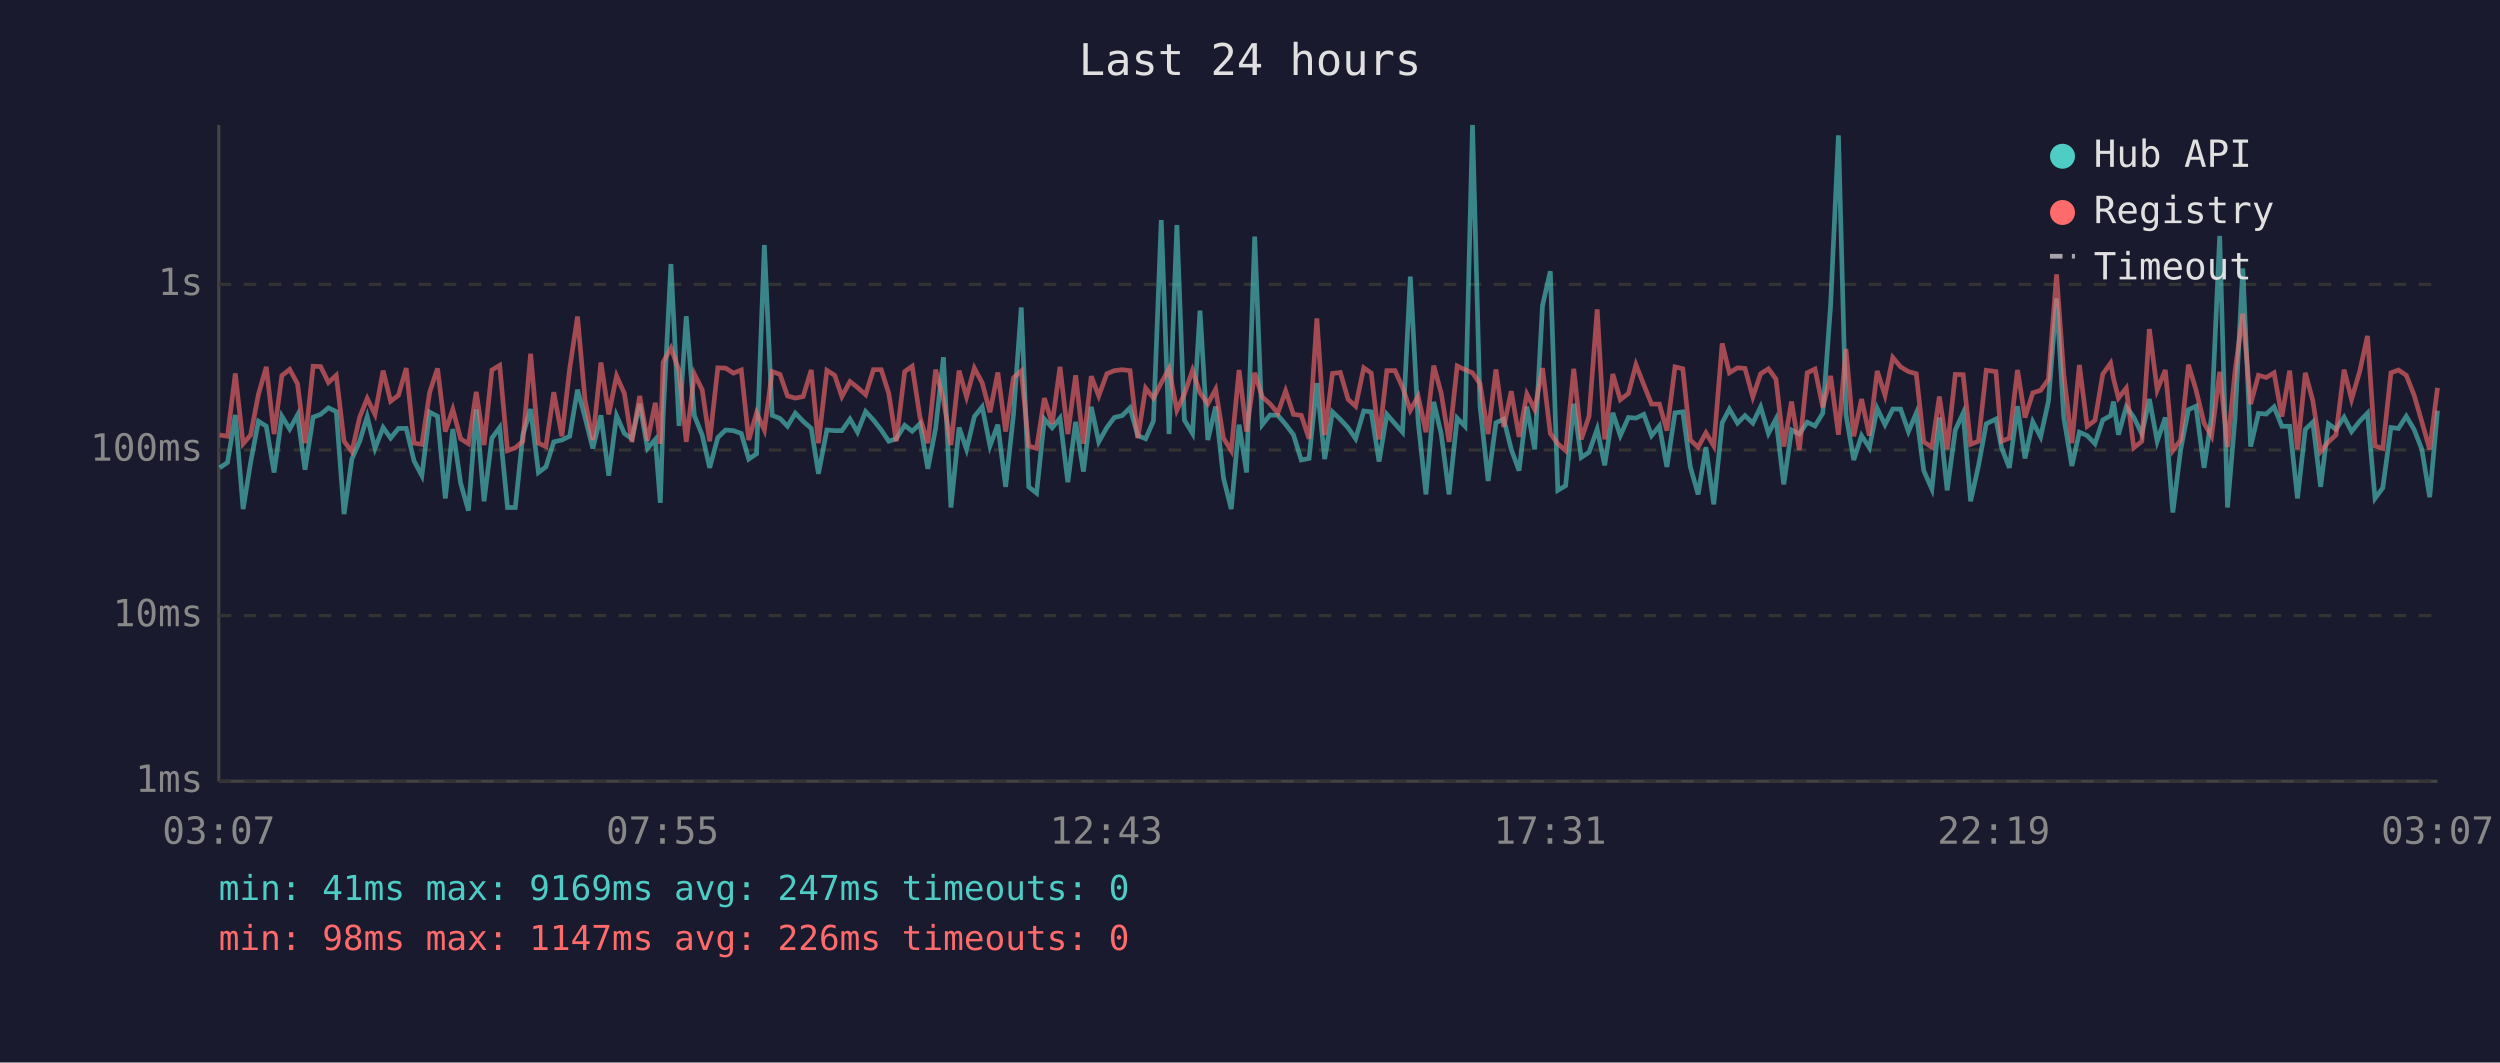
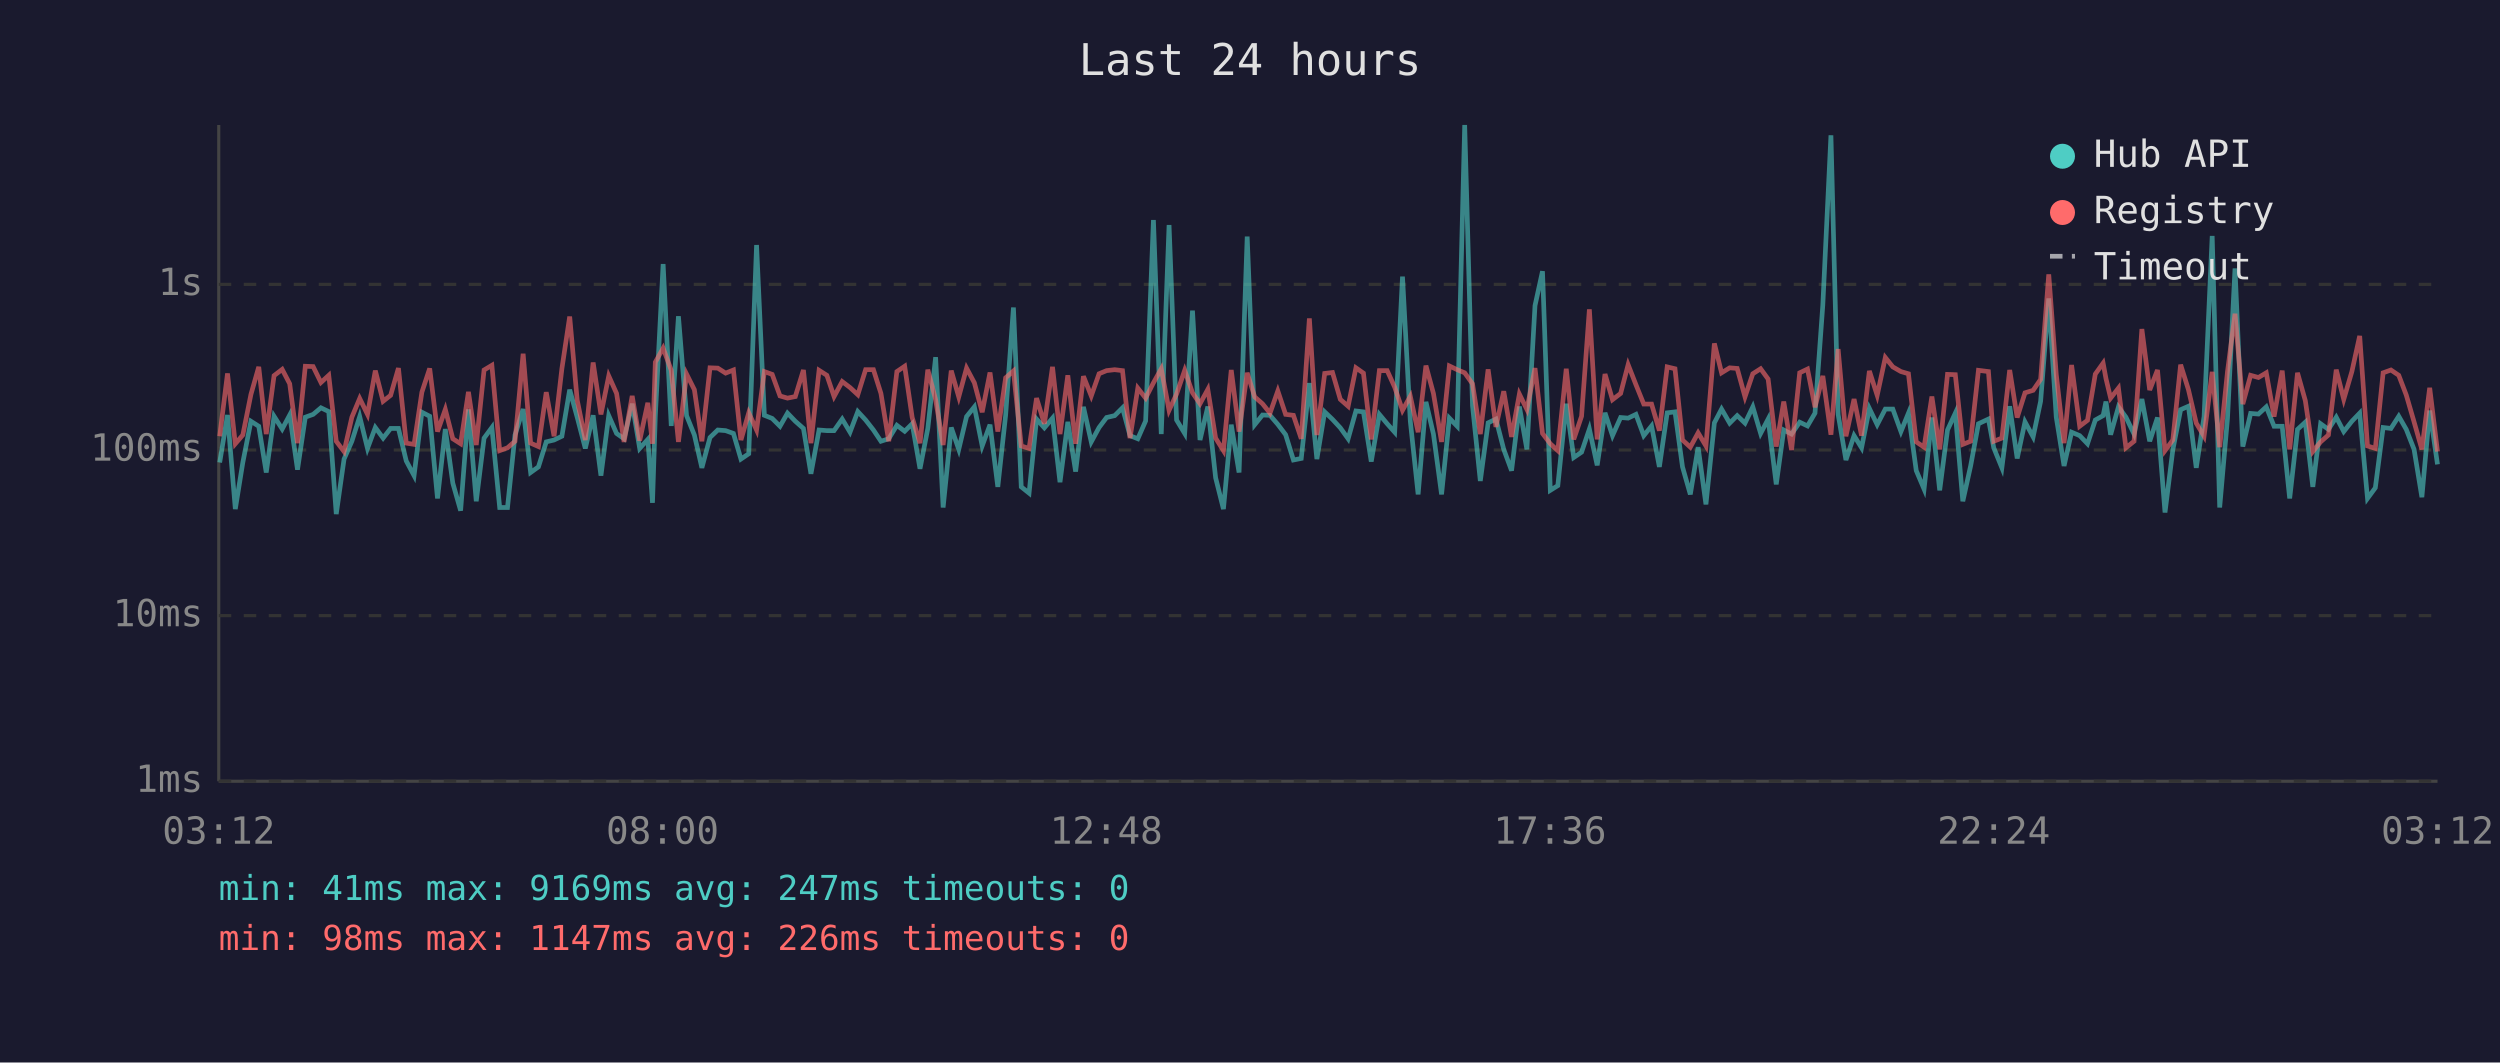
<svg xmlns="http://www.w3.org/2000/svg" viewBox="0 0 800 340" font-family="monospace" font-size="12">
  <rect width="800" height="340" fill="#1a1a2e" />
  <text x="400" y="24" fill="#e0e0e0" font-size="14" text-anchor="middle">Last 24 hours</text>
  <line x1="70" y1="40" x2="70" y2="250" stroke="#444" stroke-width="1" />
  <line x1="70" y1="250" x2="780" y2="250" stroke="#444" stroke-width="1" />
  <line x1="70" y1="250" x2="780" y2="250" stroke="#333" stroke-width="1" stroke-dasharray="4" />
  <text x="65" y="250" fill="#888" text-anchor="end" dominant-baseline="middle">1ms</text>
  <line x1="70" y1="197" x2="780" y2="197" stroke="#333" stroke-width="1" stroke-dasharray="4" />
  <text x="65" y="197" fill="#888" text-anchor="end" dominant-baseline="middle">10ms</text>
  <line x1="70" y1="144" x2="780" y2="144" stroke="#333" stroke-width="1" stroke-dasharray="4" />
  <text x="65" y="144" fill="#888" text-anchor="end" dominant-baseline="middle">100ms</text>
  <line x1="70" y1="91" x2="780" y2="91" stroke="#333" stroke-width="1" stroke-dasharray="4" />
  <text x="65" y="91" fill="#888" text-anchor="end" dominant-baseline="middle">1s</text>
-   <text x="70" y="270" fill="#888" text-anchor="middle">03:07</text>
-   <text x="212" y="270" fill="#888" text-anchor="middle">07:55</text>
-   <text x="354" y="270" fill="#888" text-anchor="middle">12:43</text>
-   <text x="496" y="270" fill="#888" text-anchor="middle">17:31</text>
-   <text x="638" y="270" fill="#888" text-anchor="middle">22:19</text>
-   <text x="780" y="270" fill="#888" text-anchor="middle">03:07</text>
-   <polyline points="70.3,149.7 72.8,148.0 75.3,132.8 77.8,162.9 80.2,148.0 82.7,134.8 85.2,136.4 87.7,151.2 90.2,133.2 92.7,137.3 95.2,132.8 97.6,150.3 100.2,133.5 102.6,132.6 105.1,130.5 107.6,131.7 110.1,164.5 112.6,146.9 115.1,141.2 117.5,133.3 120.0,143.5 122.6,136.8 125.0,140.2 127.5,137.1 130.0,137.1 132.5,147.5 135.0,152.2 137.5,131.9 140.0,133.2 142.5,159.5 144.9,137.3 147.4,154.6 149.9,163.4 152.4,131.0 154.9,160.4 157.4,140.2 159.9,136.8 162.4,162.4 164.9,162.4 167.3,139.2 169.8,130.9 172.3,151.2 174.7,149.4 177.2,141.4 179.8,140.8 182.3,139.6 184.8,124.7 187.2,133.5 189.7,143.5 192.3,132.9 194.8,152.2 197.3,133.0 199.8,138.7 202.2,140.4 204.7,129.2 207.2,143.5 209.7,140.6 211.3,160.9 212.2,133.2 214.7,84.5 217.3,136.3 219.6,101.2 222.2,133.0 224.7,139.2 227.1,149.7 229.7,140.0 232.2,137.6 234.7,137.8 237.2,138.7 239.6,146.9 242.1,145.2 244.6,78.4 247.1,132.9 249.6,133.9 252.0,136.4 254.5,132.2 257.0,134.8 259.6,137.1 261.9,151.6 264.6,137.6 267.1,137.8 269.4,137.8 272.0,134.1 274.4,138.3 277.0,131.7 279.5,134.4 282.0,137.6 284.4,141.2 286.8,140.4 289.5,136.1 291.9,138.0 294.4,135.6 296.9,150.0 299.4,137.1 301.9,114.3 304.3,162.4 306.9,136.8 309.3,143.8 311.8,133.3 314.3,130.2 316.8,142.7 319.3,135.9 321.8,155.8 324.3,132.9 326.8,98.4 329.2,155.8 331.7,157.8 334.2,134.1 336.7,136.9 339.2,133.8 341.7,154.3 344.2,135.0 346.7,150.9 349.2,130.2 351.6,141.4 354.2,136.8 356.6,133.6 359.1,133.0 361.6,130.5 364.1,139.4 366.6,140.4 369.1,134.7 371.6,70.4 374.1,138.9 376.6,72.0 379.0,134.4 381.6,138.7 384.0,99.4 386.5,140.8 389.0,130.1 391.5,152.9 394.0,162.9 396.5,135.9 398.9,151.2 401.5,75.7 403.9,135.9 406.4,132.8 408.9,132.9 411.4,135.8 413.9,139.1 416.4,147.2 418.9,146.7 421.4,122.6 423.9,146.9 426.4,131.8 428.9,134.2 431.4,136.9 433.8,140.4 436.4,131.5 438.8,131.8 441.3,147.7 443.8,132.6 446.4,135.6 448.8,138.3 451.3,88.5 453.8,134.8 456.3,158.2 458.8,128.6 461.2,138.9 463.7,158.2 466.3,133.8 468.8,136.4 471.2,40.0 473.6,129.8 476.2,153.9 478.7,135.3 481.2,134.1 483.6,143.8 486.1,150.6 488.6,130.1 491.1,143.8 493.6,97.8 496.1,86.8 498.5,156.9 501.0,155.4 503.6,129.2 506.0,146.4 508.5,144.7 511.1,137.3 513.5,148.9 516.1,132.1 518.5,139.4 521.1,133.6 523.5,133.8 526.0,132.6 528.5,139.4 531.0,136.3 533.4,149.4 536.0,132.1 538.5,131.8 540.9,149.4 543.4,158.2 545.9,143.1 548.4,161.4 551.1,135.3 553.4,130.9 556.0,135.4 558.4,133.0 560.9,135.4 563.4,130.2 565.9,138.7 568.3,134.1 570.8,155.0 573.3,137.6 575.8,138.9 578.3,135.1 580.8,136.3 583.3,132.2 585.8,97.6 588.3,43.3 590.7,132.6 593.2,147.2 595.7,139.4 598.2,143.3 600.7,130.7 603.2,135.9 605.7,130.9 608.2,130.9 610.7,138.1 613.2,132.2 615.6,150.6 618.2,156.5 620.6,133.6 623.1,156.9 625.7,137.6 628.2,132.2 630.6,160.4 633.1,149.1 635.6,135.6 638.7,134.1 640.5,143.3 643.0,149.7 645.6,130.0 648.0,146.7 650.5,135.0 653.0,139.8 655.5,128.4 658.1,95.5 660.4,133.5 663.0,149.1 665.4,138.3 667.9,139.4 670.4,142.0 672.9,134.4 675.4,133.0 676.3,128.5 677.9,139.1 680.4,130.2 682.8,133.5 685.4,138.9 687.8,127.7 690.3,141.2 692.9,133.6 695.3,164.0 697.8,144.0 700.3,131.1 702.7,130.0 705.3,149.7 707.7,133.3 710.3,75.5 712.8,162.4 715.2,133.9 717.7,85.9 720.2,142.9 722.7,132.3 725.2,132.5 727.7,130.2 730.2,136.4 732.7,136.4 735.2,159.5 737.7,137.4 740.1,135.1 742.6,155.8 745.1,135.6 747.5,137.4 750.1,133.5 752.5,138.1 755.1,134.8 757.6,132.2 760.0,159.5 762.5,156.1 765.1,136.8 767.5,137.1 770.0,133.2 772.5,137.4 775.0,143.8 777.5,159.1 780.0,131.4" fill="none" stroke="#4ecdc4" stroke-width="1.5" opacity="0.6" />
-   <polyline points="70.3,139.2 72.8,139.6 75.3,119.5 77.8,142.0 80.2,139.2 82.7,126.2 85.2,117.4 87.7,138.9 90.2,120.2 92.7,118.2 95.2,122.8 97.6,141.8 100.2,117.2 102.6,117.3 105.1,122.4 107.6,120.1 110.1,141.2 112.6,144.5 115.1,133.5 117.5,127.5 120.0,132.6 122.6,118.6 125.0,128.4 127.5,126.5 130.0,117.8 132.5,141.8 135.0,142.2 137.5,125.5 140.0,117.9 142.5,138.1 144.9,131.0 147.4,140.4 149.9,142.0 152.4,125.4 154.9,142.4 157.4,118.4 159.9,116.9 162.4,144.2 164.9,143.3 167.3,141.2 169.8,113.2 172.3,141.8 174.7,142.9 177.2,125.5 179.8,139.6 182.3,118.0 184.8,101.3 187.2,128.0 189.7,140.8 192.3,116.0 194.8,132.6 197.3,120.3 199.8,125.9 202.2,141.4 204.7,126.7 207.2,141.0 209.7,128.9 211.3,142.0 212.2,115.9 214.7,111.4 217.3,118.5 219.6,141.4 222.2,119.7 224.7,124.7 227.1,141.2 229.7,117.7 232.2,117.8 234.7,119.4 237.2,118.4 239.6,140.8 242.1,132.1 244.6,137.6 247.1,118.9 249.6,119.8 252.0,126.7 254.5,127.4 257.0,126.9 259.6,118.4 261.9,141.8 264.6,118.5 267.1,120.1 269.4,126.9 272.0,122.1 274.4,124.0 277.0,126.3 279.5,118.3 282.0,118.3 284.4,125.9 286.8,141.2 289.5,118.9 291.9,117.2 294.4,133.6 296.9,141.8 299.4,118.3 301.9,127.9 304.3,142.4 306.9,118.6 309.3,127.0 311.8,117.8 314.3,122.5 316.8,131.9 319.3,119.2 321.8,138.1 324.3,120.9 326.8,118.7 329.2,142.7 331.7,143.5 334.2,127.4 336.7,135.6 339.2,117.4 341.7,138.9 344.2,120.1 346.7,142.0 349.2,120.4 351.6,126.7 354.2,119.6 356.6,118.6 359.1,118.3 361.6,118.6 364.1,140.2 366.6,124.2 369.1,127.4 371.6,122.5 374.1,118.0 376.6,131.3 379.0,126.1 381.6,118.5 384.0,125.7 386.5,129.2 389.0,124.6 391.5,140.2 394.0,144.2 396.5,118.4 398.9,138.1 401.5,119.3 403.9,127.0 406.4,129.2 408.9,132.2 411.4,125.1 413.9,132.6 416.4,132.9 418.9,140.4 421.4,101.9 423.9,139.2 426.4,119.5 428.9,119.2 431.4,127.8 433.8,130.0 436.4,117.7 438.8,119.4 441.3,140.6 443.8,118.6 446.4,118.6 448.8,123.9 451.3,131.3 453.8,126.8 456.3,138.3 458.8,117.0 461.2,125.9 463.7,141.4 466.3,117.1 468.8,118.3 471.2,119.3 473.6,122.8 476.2,138.9 478.7,118.2 481.2,136.6 483.6,125.2 486.1,139.8 488.6,126.1 491.1,131.0 493.6,117.8 496.1,138.7 498.5,142.0 501.0,144.2 503.6,118.0 506.0,140.6 508.5,133.2 511.1,99.0 513.5,140.6 516.1,119.7 518.5,127.9 521.1,125.9 523.5,116.7 526.0,123.1 528.5,129.3 531.0,129.3 533.4,137.8 536.0,117.4 538.5,118.0 540.9,140.8 543.4,143.1 545.9,138.5 548.4,142.7 551.1,109.9 553.4,119.3 556.0,117.7 558.4,117.9 560.9,127.0 563.4,119.6 565.9,118.0 568.3,121.3 570.8,142.9 573.3,128.5 575.8,144.0 578.3,119.3 580.8,118.1 583.3,130.3 585.8,120.3 588.3,139.1 590.7,111.7 593.2,139.6 595.7,127.7 598.2,139.4 600.7,118.7 603.2,126.5 605.7,114.4 608.2,117.4 610.7,118.9 613.2,119.6 615.6,141.4 618.2,143.1 620.6,126.9 623.1,143.8 625.7,119.8 628.2,119.9 630.6,142.2 633.1,141.2 635.6,118.5 638.7,118.9 640.5,141.2 643.0,140.2 645.6,118.4 648.0,133.6 650.5,125.7 653.0,124.9 655.5,121.4 658.1,87.8 660.4,119.8 663.0,141.8 665.4,116.8 667.9,136.4 670.4,134.5 672.9,119.7 675.4,116.2 676.3,121.1 677.9,127.4 680.4,124.2 682.8,143.3 685.4,141.2 687.8,105.3 690.3,124.8 692.9,118.4 695.3,144.2 697.8,140.8 700.3,116.7 702.7,124.7 705.3,135.4 707.7,139.6 710.3,119.0 712.8,143.1 715.2,118.9 717.7,100.4 720.2,129.3 722.7,120.1 725.2,120.8 727.7,119.3 730.2,133.3 732.7,118.6 735.2,143.8 737.7,119.3 740.1,128.2 742.6,144.5 745.1,141.4 747.5,139.2 750.1,118.3 752.5,127.8 755.1,118.9 757.6,107.5 760.0,142.7 762.5,143.5 765.1,119.3 767.5,118.4 770.0,120.1 772.5,126.4 775.0,135.0 777.5,143.8 780.0,124.1" fill="none" stroke="#ff6b6b" stroke-width="1.5" opacity="0.6" />
+   <text x="70" y="270" fill="#888" text-anchor="middle">03:12</text>
+   <text x="212" y="270" fill="#888" text-anchor="middle">08:00</text>
+   <text x="354" y="270" fill="#888" text-anchor="middle">12:48</text>
+   <text x="496" y="270" fill="#888" text-anchor="middle">17:36</text>
+   <text x="638" y="270" fill="#888" text-anchor="middle">22:24</text>
+   <text x="780" y="270" fill="#888" text-anchor="middle">03:12</text>
+   <polyline points="70.3,148.0 72.8,132.8 75.3,162.9 77.7,148.0 80.3,134.8 82.8,136.4 85.2,151.2 87.7,133.2 90.3,137.3 92.7,132.8 95.2,150.3 97.7,133.5 100.2,132.6 102.7,130.5 105.2,131.7 107.6,164.5 110.1,146.9 112.6,141.2 115.1,133.3 117.6,143.5 120.1,136.8 122.6,140.2 125.0,137.1 127.5,137.1 130.0,147.5 132.5,152.2 135.0,131.9 137.5,133.2 140.0,159.5 142.5,137.3 144.9,154.6 147.4,163.4 149.9,131.0 152.4,160.4 154.9,140.2 157.4,136.8 159.9,162.4 162.4,162.4 164.8,139.2 167.4,130.9 169.8,151.2 172.3,149.4 174.8,141.4 177.3,140.8 179.8,139.6 182.3,124.7 184.7,133.5 187.3,143.5 189.8,132.9 192.3,152.2 194.8,133.0 197.3,138.7 199.7,140.4 202.3,129.2 204.7,143.5 207.3,140.6 208.8,160.9 209.7,133.2 212.2,84.5 214.8,136.3 217.1,101.2 219.7,133.0 222.2,139.2 224.6,149.7 227.2,140.0 229.7,137.6 232.2,137.8 234.7,138.7 237.1,146.9 239.6,145.2 242.1,78.4 244.6,132.9 247.1,133.9 249.6,136.4 252.0,132.2 254.5,134.8 257.1,137.1 259.5,151.6 262.1,137.6 264.6,137.8 266.9,137.8 269.5,134.1 272.0,138.3 274.5,131.7 277.0,134.4 279.5,137.6 281.9,141.2 284.4,140.4 287.0,136.1 289.5,138.0 291.9,135.6 294.4,150.0 296.9,137.1 299.4,114.3 301.8,162.4 304.4,136.8 306.8,143.8 309.3,133.3 311.8,130.2 314.3,142.7 316.8,135.9 319.3,155.8 321.8,132.9 324.3,98.4 326.8,155.8 329.3,157.8 331.7,134.1 334.2,136.9 336.8,133.8 339.2,154.3 341.7,135.0 344.2,150.9 346.7,130.2 349.2,141.4 351.7,136.8 354.1,133.6 356.7,133.0 359.2,130.5 361.6,139.4 364.1,140.4 366.6,134.7 369.1,70.4 371.6,138.9 374.1,72.0 376.5,134.4 379.1,138.7 381.6,99.4 384.0,140.8 386.5,130.1 389.0,152.9 391.5,162.9 394.0,135.9 396.5,151.2 399.1,75.7 401.5,135.9 404.0,132.8 406.4,132.9 408.9,135.8 411.4,139.1 413.9,147.2 416.4,146.7 419.0,122.6 421.4,146.9 423.9,131.8 426.4,134.2 428.9,136.9 431.4,140.4 433.9,131.5 436.3,131.8 438.8,147.7 441.4,132.6 443.9,135.6 446.3,138.3 448.8,88.5 451.3,134.8 453.8,158.2 456.3,128.6 458.7,138.9 461.3,158.2 463.8,133.8 466.3,136.4 468.7,40.0 471.2,129.8 473.7,153.9 476.2,135.3 478.7,134.1 481.2,143.8 483.7,150.6 486.2,130.1 488.6,143.8 491.2,97.8 493.6,86.8 496.1,156.9 498.5,155.4 501.2,129.2 503.6,146.4 506.1,144.7 508.6,137.3 511.1,148.9 513.6,132.1 516.0,139.4 518.6,133.6 521.0,133.8 523.5,132.6 526.0,139.4 528.5,136.3 531.0,149.4 533.5,132.1 536.0,131.8 538.4,149.4 540.9,158.2 543.4,143.1 545.9,161.4 548.6,135.3 550.9,130.9 553.5,135.4 555.9,133.0 558.4,135.4 560.9,130.2 563.4,138.7 565.8,134.1 568.4,155.0 570.8,137.6 573.3,138.9 575.9,135.1 578.4,136.3 580.8,132.2 583.3,97.6 585.9,43.3 588.2,132.6 590.7,147.2 593.3,139.4 595.7,143.3 598.2,130.7 600.7,135.9 603.3,130.9 605.7,130.9 608.3,138.1 610.7,132.2 613.2,150.6 615.7,156.5 618.2,133.6 620.7,156.9 623.2,137.6 625.7,132.2 628.1,160.4 630.6,149.1 633.1,135.6 636.3,134.1 638.0,143.3 640.6,149.7 643.1,130.0 645.5,146.7 648.0,135.0 650.6,139.8 653.0,128.4 655.6,95.5 658.0,133.5 660.5,149.1 662.9,138.3 665.5,139.4 668.0,142.0 670.5,134.4 673.0,133.0 673.9,128.5 675.4,139.1 677.9,130.2 680.3,133.5 682.9,138.9 685.4,127.7 687.9,141.2 690.4,133.6 692.8,164.0 695.3,144.0 697.8,131.1 700.3,130.0 702.8,149.7 705.3,133.3 707.9,75.5 710.3,162.4 712.8,133.9 715.2,85.9 717.7,142.9 720.2,132.3 722.7,132.5 725.2,130.2 727.7,136.4 730.3,136.4 732.7,159.5 735.2,137.4 737.7,135.1 740.1,155.8 742.6,135.6 745.1,137.4 747.6,133.5 750.0,138.1 752.6,134.8 755.1,132.2 757.6,159.5 760.1,156.1 762.6,136.8 765.1,137.1 767.6,133.2 770.0,137.4 772.5,143.8 775.0,159.1 777.5,131.4 780.0,148.6" fill="none" stroke="#4ecdc4" stroke-width="1.5" opacity="0.6" />
+   <polyline points="70.3,139.6 72.8,119.5 75.3,142.0 77.7,139.2 80.3,126.2 82.8,117.4 85.2,138.9 87.7,120.2 90.3,118.2 92.7,122.8 95.2,141.8 97.7,117.2 100.2,117.3 102.7,122.4 105.2,120.1 107.6,141.2 110.1,144.5 112.6,133.5 115.1,127.5 117.6,132.6 120.1,118.6 122.6,128.4 125.0,126.5 127.5,117.8 130.0,141.8 132.5,142.2 135.0,125.5 137.5,117.9 140.0,138.1 142.5,131.0 144.9,140.4 147.4,142.0 149.9,125.4 152.4,142.4 154.9,118.4 157.4,116.9 159.9,144.2 162.4,143.3 164.8,141.2 167.4,113.2 169.8,141.8 172.3,142.9 174.8,125.5 177.3,139.6 179.8,118.0 182.3,101.3 184.7,128.0 187.3,140.8 189.8,116.0 192.3,132.6 194.8,120.3 197.3,125.9 199.7,141.4 202.3,126.7 204.7,141.0 207.3,128.9 208.8,142.0 209.7,115.9 212.2,111.4 214.8,118.5 217.1,141.4 219.7,119.7 222.2,124.7 224.6,141.2 227.2,117.7 229.7,117.8 232.2,119.4 234.7,118.4 237.1,140.8 239.6,132.1 242.1,137.6 244.6,118.9 247.1,119.8 249.6,126.7 252.0,127.4 254.5,126.9 257.1,118.4 259.5,141.8 262.1,118.5 264.6,120.1 266.9,126.9 269.5,122.1 272.0,124.0 274.5,126.3 277.0,118.3 279.5,118.3 281.9,125.9 284.4,141.2 287.0,118.9 289.5,117.2 291.9,133.6 294.4,141.8 296.9,118.3 299.4,127.9 301.8,142.4 304.4,118.6 306.8,127.0 309.3,117.8 311.8,122.5 314.3,131.9 316.8,119.2 319.3,138.1 321.8,120.9 324.3,118.7 326.8,142.7 329.3,143.5 331.7,127.4 334.2,135.6 336.8,117.4 339.2,138.9 341.7,120.1 344.2,142.0 346.7,120.4 349.2,126.7 351.7,119.6 354.1,118.6 356.7,118.3 359.2,118.6 361.6,140.2 364.1,124.2 366.6,127.4 369.1,122.5 371.6,118.0 374.1,131.3 376.5,126.1 379.1,118.5 381.6,125.7 384.0,129.2 386.5,124.6 389.0,140.2 391.5,144.2 394.0,118.4 396.5,138.1 399.1,119.3 401.5,127.0 404.0,129.2 406.4,132.2 408.9,125.1 411.4,132.6 413.9,132.9 416.4,140.4 419.0,101.9 421.4,139.2 423.9,119.5 426.4,119.2 428.9,127.8 431.4,130.0 433.9,117.7 436.3,119.4 438.8,140.6 441.4,118.6 443.9,118.6 446.3,123.9 448.8,131.3 451.3,126.8 453.8,138.3 456.3,117.0 458.7,125.9 461.3,141.4 463.8,117.1 466.3,118.3 468.7,119.3 471.2,122.8 473.7,138.9 476.2,118.2 478.7,136.6 481.2,125.2 483.7,139.8 486.2,126.1 488.6,131.0 491.2,117.8 493.6,138.7 496.1,142.0 498.5,144.2 501.2,118.0 503.6,140.6 506.1,133.2 508.6,99.0 511.1,140.6 513.6,119.7 516.0,127.9 518.6,125.9 521.0,116.7 523.5,123.1 526.0,129.3 528.5,129.3 531.0,137.8 533.5,117.4 536.0,118.0 538.4,140.8 540.9,143.1 543.4,138.5 545.9,142.7 548.6,109.9 550.9,119.3 553.5,117.7 555.9,117.9 558.4,127.0 560.9,119.6 563.4,118.0 565.8,121.3 568.4,142.9 570.8,128.5 573.3,144.0 575.9,119.3 578.4,118.1 580.8,130.3 583.3,120.3 585.9,139.1 588.2,111.7 590.7,139.6 593.3,127.7 595.7,139.4 598.2,118.7 600.7,126.5 603.3,114.4 605.7,117.4 608.3,118.9 610.7,119.6 613.2,141.4 615.7,143.1 618.2,126.9 620.7,143.8 623.2,119.8 625.7,119.9 628.1,142.2 630.6,141.2 633.1,118.5 636.3,118.9 638.0,141.2 640.6,140.2 643.1,118.4 645.5,133.6 648.0,125.7 650.6,124.9 653.0,121.4 655.6,87.8 658.0,119.8 660.5,141.8 662.9,116.8 665.5,136.4 668.0,134.5 670.5,119.7 673.0,116.2 673.9,121.1 675.4,127.4 677.9,124.2 680.3,143.3 682.9,141.2 685.4,105.3 687.9,124.8 690.4,118.4 692.8,144.2 695.3,140.8 697.8,116.7 700.3,124.7 702.8,135.4 705.3,139.6 707.9,119.0 710.3,143.1 712.8,118.9 715.2,100.4 717.7,129.3 720.2,120.1 722.7,120.8 725.2,119.3 727.7,133.3 730.3,118.6 732.7,143.8 735.2,119.3 737.7,128.2 740.1,144.5 742.6,141.4 745.1,139.2 747.6,118.3 750.0,127.8 752.6,118.9 755.1,107.5 757.6,142.7 760.1,143.5 762.6,119.3 765.1,118.4 767.6,120.1 770.0,126.4 772.5,135.0 775.0,143.8 777.5,124.1 780.0,144.5" fill="none" stroke="#ff6b6b" stroke-width="1.5" opacity="0.6" />
  <circle cx="660" cy="50" r="4" fill="#4ecdc4" />
  <text x="670" y="50" fill="#e0e0e0" dominant-baseline="middle">Hub API</text>
  <circle cx="660" cy="68" r="4" fill="#ff6b6b" />
  <text x="670" y="68" fill="#e0e0e0" dominant-baseline="middle">Registry</text>
  <line x1="656" y1="82" x2="664" y2="82" stroke="#e0e0e0" stroke-width="1.5" stroke-dasharray="4,3" opacity="0.7" />
  <text x="670" y="86" fill="#e0e0e0" dominant-baseline="middle">Timeout</text>
  <text x="70" y="288" fill="#4ecdc4" font-size="11">min: 41ms  max: 9169ms  avg: 247ms  timeouts: 0</text>
  <text x="70" y="304" fill="#ff6b6b" font-size="11">min: 98ms  max: 1147ms  avg: 226ms  timeouts: 0</text>
</svg>
